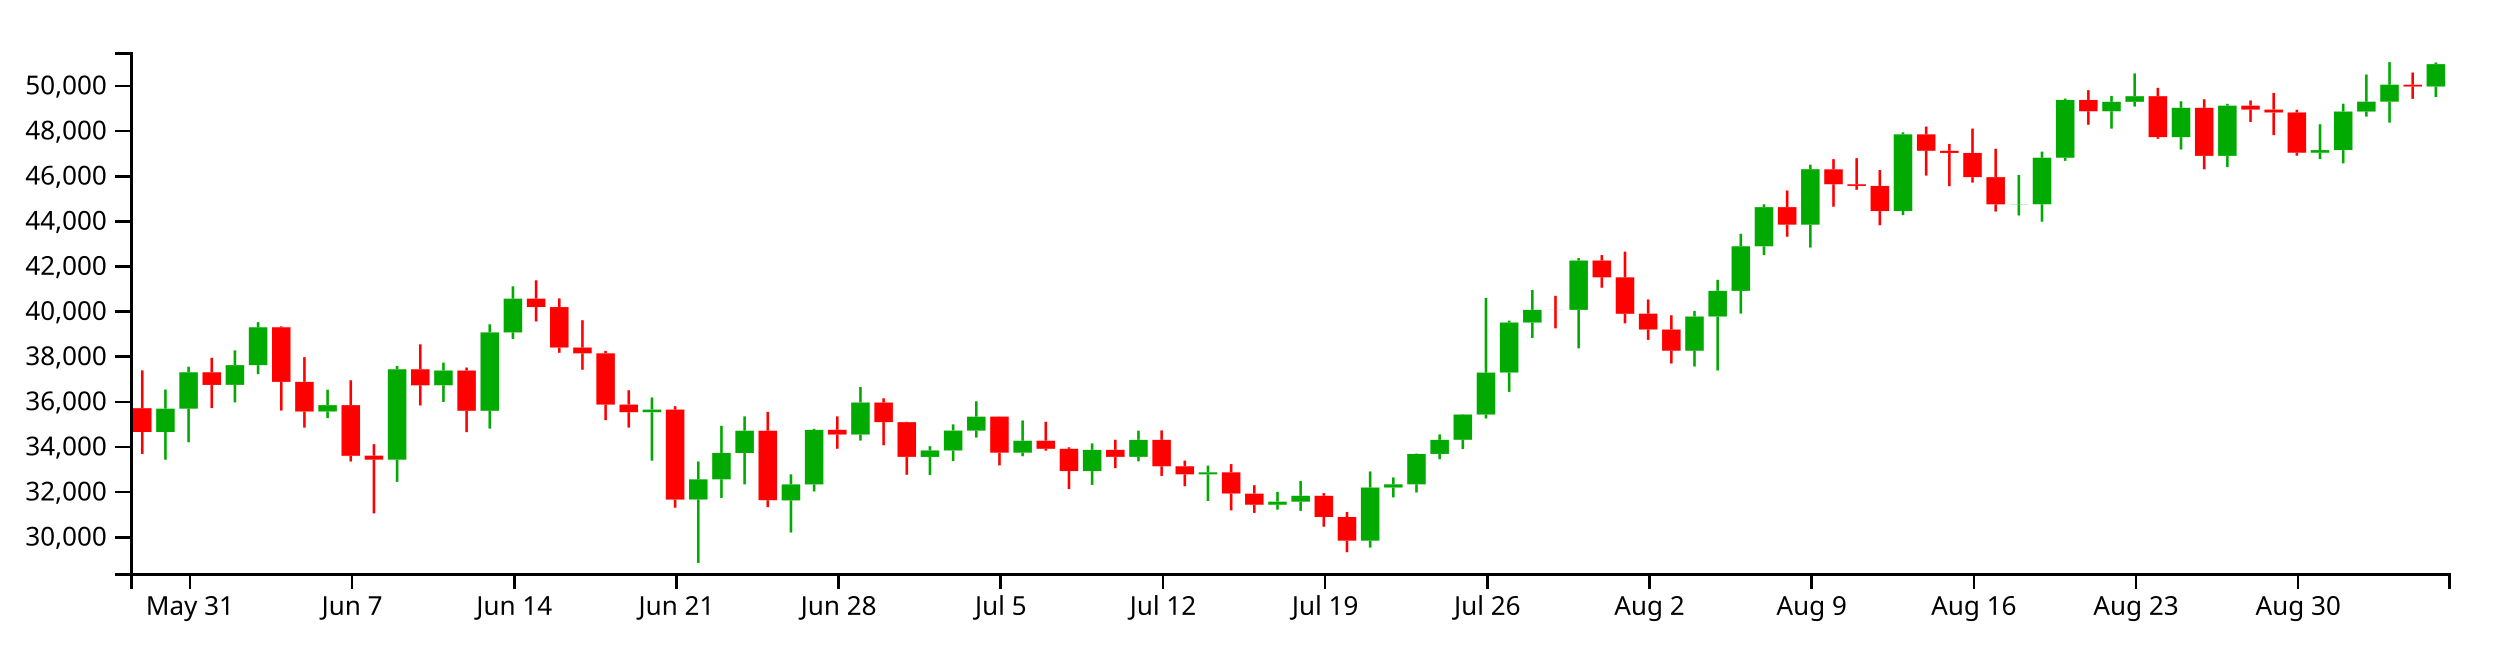
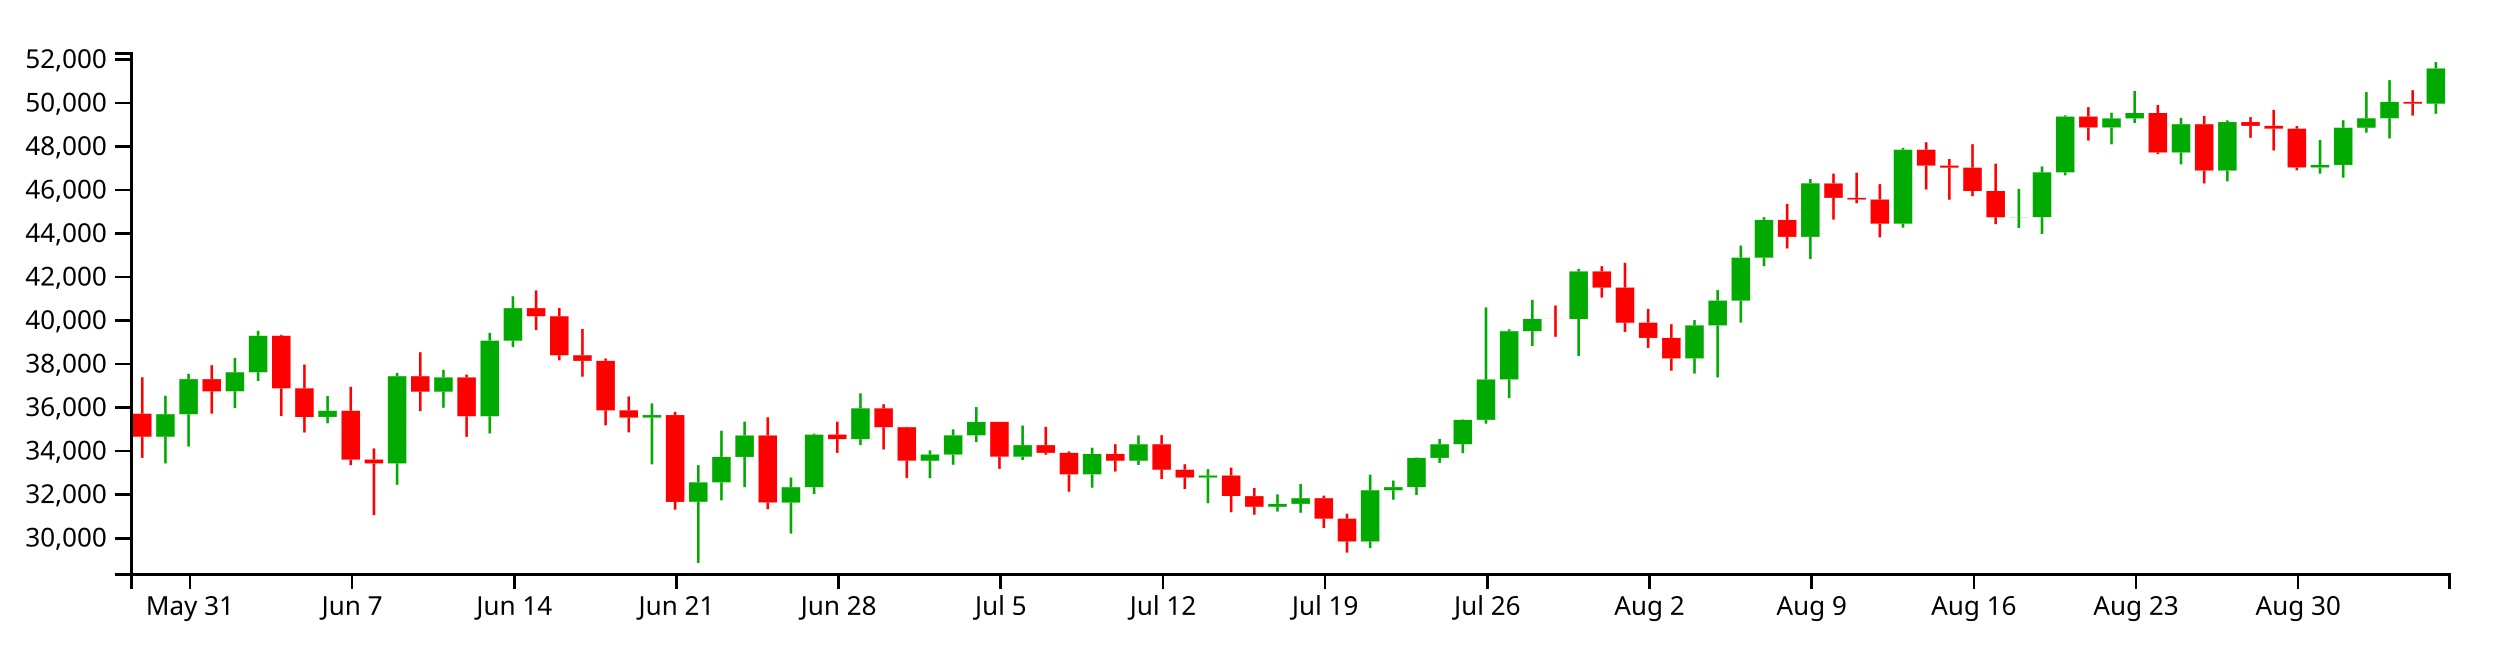
<svg xmlns="http://www.w3.org/2000/svg" version="1.1" width="960" height="250">
  <g transform="translate(50,20)">
    <style>.axis path,.axis line{fill:none;stroke:#000;shape-rendering:crispEdges;}path.candle{stroke:#000000;}path.candle.body{stroke-width:0;}path.candle.up{fill:#00AA00;stroke:#00AA00;}path.candle.down{fill:#FF0000;stroke:#FF0000;}</style>
    <g class="candlestick">
      <g class="data">
-         <path class="candle body up" d="M 9.964 145.899 l 7.117 0 L 17.081 136.921 l -7.117 0 L 9.964 145.899 M 18.86 136.921 l 7.117 0 L 25.978 122.949 l -7.117 0 L 18.86 136.921 M 36.653 127.793 l 7.117 0 L 43.77 120.221 l -7.117 0 L 36.653 127.793 M 45.55 120.221 l 7.117 0 L 52.667 105.681 l -7.117 0 L 45.55 120.221 M 72.239 138.006 l 7.117 0 L 79.356 135.578 l -7.117 0 L 72.239 138.006 M 98.928 156.507 l 7.117 0 L 106.046 121.786 l -7.117 0 L 98.928 156.507 M 116.721 127.94 l 7.117 0 L 123.838 122.272 l -7.117 0 L 116.721 127.94 M 134.514 137.746 l 7.117 0 L 141.631 107.641 l -7.117 0 L 134.514 137.746 M 143.411 107.642 l 7.117 0 L 150.528 94.682 l -7.117 0 L 143.411 107.642 M 196.789 138.286 l 7.117 0 L 203.906 137.277 l -7.117 0 L 196.789 138.286 M 214.582 171.814 l 7.117 0 L 221.699 164.056 l -7.117 0 L 214.582 171.814 M 223.479 164.056 l 7.117 0 L 230.596 153.931 l -7.117 0 L 223.479 164.056 M 232.375 153.957 l 7.117 0 L 239.492 145.397 l -7.117 0 L 232.375 153.957 M 250.168 172.144 l 7.117 0 L 257.285 166.013 l -7.117 0 L 250.168 172.144 M 259.064 166.013 l 7.117 0 L 266.182 145.074 l -7.117 0 L 259.064 166.013 M 276.857 146.854 l 7.117 0 L 283.974 134.578 l -7.117 0 L 276.857 146.854 M 303.547 155.454 l 7.117 0 L 310.664 152.991 l -7.117 0 L 303.547 155.454 M 312.443 152.991 l 7.117 0 L 319.56 145.344 l -7.117 0 L 312.443 152.991 M 321.339 145.344 l 7.117 0 L 328.457 139.995 l -7.117 0 L 321.339 145.344 M 339.132 153.827 l 7.117 0 L 346.25 149.236 l -7.117 0 L 339.132 153.827 M 365.822 160.883 l 7.117 0 L 372.939 152.738 l -7.117 0 L 365.822 160.883 M 383.615 155.449 l 7.117 0 L 390.732 148.898 l -7.117 0 L 383.615 155.449 M 410.304 162.153 l 7.117 0 L 417.421 161.366 l -7.117 0 L 410.304 162.153 M 436.993 173.809 l 7.117 0 L 444.11 172.629 l -7.117 0 L 436.993 173.809 M 445.89 172.629 l 7.117 0 L 453.007 170.39 l -7.117 0 L 445.89 172.629 M 472.579 187.616 l 7.117 0 L 479.696 167.219 l -7.117 0 L 472.579 187.616 M 481.475 167.219 l 7.117 0 L 488.593 165.977 l -7.117 0 L 481.475 167.219 M 490.372 165.979 l 7.117 0 L 497.489 154.312 l -7.117 0 L 490.372 165.979 M 499.268 154.312 l 7.117 0 L 506.385 148.905 l -7.117 0 L 499.268 154.312 M 508.165 148.876 l 7.117 0 L 515.282 139.176 l -7.117 0 L 508.165 148.876 M 517.061 139.176 l 7.117 0 L 524.178 123.09 l -7.117 0 L 517.061 139.176 M 525.958 123.058 l 7.117 0 L 533.075 103.852 l -7.117 0 L 525.958 123.058 M 534.854 103.863 l 7.117 0 L 541.971 98.986 l -7.117 0 L 534.854 103.863 M 552.647 98.995 l 7.117 0 L 559.764 80.038 l -7.117 0 L 552.647 98.995 M 597.129 114.69 l 7.117 0 L 604.246 101.554 l -7.117 0 L 597.129 114.69 M 606.026 101.554 l 7.117 0 L 613.143 91.682 l -7.117 0 L 606.026 101.554 M 614.922 91.682 l 7.117 0 L 622.039 74.575 l -7.117 0 L 614.922 91.682 M 623.818 74.575 l 7.117 0 L 630.936 59.537 l -7.117 0 L 623.818 74.575 M 641.611 66.279 l 7.117 0 L 648.729 44.973 l -7.117 0 L 641.611 66.279 M 677.197 61.031 l 7.117 0 L 684.314 31.572 l -7.117 0 L 677.197 61.031 M 721.679 58.467 l 7.117 0 L 728.796 58.386 l -7.117 0 L 721.679 58.467 M 730.576 58.438 l 7.117 0 L 737.693 40.578 l -7.117 0 L 730.576 58.438 M 739.472 40.578 l 7.117 0 L 746.589 18.381 l -7.117 0 L 739.472 40.578 M 757.265 22.718 l 7.117 0 L 764.382 19.102 l -7.117 0 L 757.265 22.718 M 766.162 19.102 l 7.117 0 L 773.279 16.939 l -7.117 0 L 766.162 19.102 M 783.954 32.664 l 7.117 0 L 791.072 21.406 l -7.117 0 L 783.954 32.664 M 801.747 39.857 l 7.117 0 L 808.864 20.569 l -7.117 0 L 801.747 39.857 M 837.333 38.652 l 7.117 0 L 844.45 37.63 l -7.117 0 L 837.333 38.652 M 846.23 37.63 l 7.117 0 L 853.347 22.817 l -7.117 0 L 846.23 37.63 M 855.126 22.817 l 7.117 0 L 862.243 19.038 l -7.117 0 L 855.126 22.817 M 864.022 19.038 l 7.117 0 L 871.14 12.518 l -7.117 0 L 864.022 19.038 M 881.815 13.225 l 7.117 0 L 888.932 4.626 l -7.117 0 L 881.815 13.225" />
-         <path class="candle body down" d="M 1.068 136.743 l 7.117 0 L 8.185 145.899 l -7.117 0 L 1.068 136.743 M 27.757 122.949 l 7.117 0 L 34.874 127.808 l -7.117 0 L 27.757 122.949 M 54.446 105.681 l 7.117 0 L 61.563 126.63 l -7.117 0 L 54.446 105.681 M 63.343 126.629 l 7.117 0 L 70.46 138.031 l -7.117 0 L 63.343 126.629 M 81.136 135.578 l 7.117 0 L 88.253 155.017 l -7.117 0 L 81.136 135.578 M 90.032 154.981 l 7.117 0 L 97.149 156.507 l -7.117 0 L 90.032 154.981 M 107.825 121.786 l 7.117 0 L 114.942 127.958 l -7.117 0 L 107.825 121.786 M 125.618 122.272 l 7.117 0 L 132.735 137.746 l -7.117 0 L 125.618 122.272 M 152.307 94.682 l 7.117 0 L 159.424 97.907 l -7.117 0 L 152.307 94.682 M 161.204 97.909 l 7.117 0 L 168.321 113.46 l -7.117 0 L 161.204 97.909 M 170.1 113.46 l 7.117 0 L 177.217 115.679 l -7.117 0 L 170.1 113.46 M 178.996 115.679 l 7.117 0 L 186.114 135.374 l -7.117 0 L 178.996 115.679 M 187.893 135.368 l 7.117 0 L 195.01 138.286 l -7.117 0 L 187.893 135.368 M 205.686 137.277 l 7.117 0 L 212.803 171.859 l -7.117 0 L 205.686 137.277 M 241.271 145.397 l 7.117 0 L 248.389 172.071 l -7.117 0 L 241.271 145.397 M 267.961 145.055 l 7.117 0 L 275.078 146.854 l -7.117 0 L 267.961 145.055 M 285.754 134.578 l 7.117 0 L 292.871 142.088 l -7.117 0 L 285.754 134.578 M 294.65 142.088 l 7.117 0 L 301.767 155.434 l -7.117 0 L 294.65 142.088 M 330.236 139.981 l 7.117 0 L 337.353 153.827 l -7.117 0 L 330.236 139.981 M 348.029 149.236 l 7.117 0 L 355.146 152.337 l -7.117 0 L 348.029 149.236 M 356.925 152.337 l 7.117 0 L 364.042 160.883 l -7.117 0 L 356.925 152.337 M 374.718 152.738 l 7.117 0 L 381.835 155.449 l -7.117 0 L 374.718 152.738 M 392.511 148.898 l 7.117 0 L 399.628 159.056 l -7.117 0 L 392.511 148.898 M 401.407 159.053 l 7.117 0 L 408.525 162.148 l -7.117 0 L 401.407 159.053 M 419.2 161.366 l 7.117 0 L 426.317 169.511 l -7.117 0 L 419.2 161.366 M 428.097 169.558 l 7.117 0 L 435.214 173.809 l -7.117 0 L 428.097 169.558 M 454.786 170.389 l 7.117 0 L 461.903 178.525 l -7.117 0 L 454.786 170.389 M 463.683 178.525 l 7.117 0 L 470.8 187.616 l -7.117 0 L 463.683 178.525 M 543.75 98.986 l 7.117 0 L 550.868 99.012 l -7.117 0 L 543.75 98.986 M 561.543 80.038 l 7.117 0 L 568.661 86.489 l -7.117 0 L 561.543 80.038 M 570.44 86.489 l 7.117 0 L 577.557 100.494 l -7.117 0 L 570.44 86.489 M 579.336 100.453 l 7.117 0 L 586.453 106.539 l -7.117 0 L 579.336 100.453 M 588.233 106.547 l 7.117 0 L 595.35 114.69 l -7.117 0 L 588.233 106.547 M 632.715 59.537 l 7.117 0 L 639.832 66.279 l -7.117 0 L 632.715 59.537 M 650.508 45.012 l 7.117 0 L 657.625 50.764 l -7.117 0 L 650.508 45.012 M 659.404 50.764 l 7.117 0 L 666.521 51.405 l -7.117 0 L 659.404 50.764 M 668.301 51.408 l 7.117 0 L 675.418 61.04 l -7.117 0 L 668.301 51.408 M 686.094 31.573 l 7.117 0 L 693.211 37.91 l -7.117 0 L 686.094 31.573 M 694.99 37.91 l 7.117 0 L 702.107 38.731 l -7.117 0 L 694.99 37.91 M 703.886 38.731 l 7.117 0 L 711.004 48.024 l -7.117 0 L 703.886 38.731 M 712.783 48.024 l 7.117 0 L 719.9 58.467 l -7.117 0 L 712.783 48.024 M 748.369 18.381 l 7.117 0 L 755.486 22.718 l -7.117 0 L 748.369 18.381 M 775.058 16.939 l 7.117 0 L 782.175 32.664 l -7.117 0 L 775.058 16.939 M 792.851 21.406 l 7.117 0 L 799.968 39.857 l -7.117 0 L 792.851 21.406 M 810.644 20.569 l 7.117 0 L 817.761 22.082 l -7.117 0 L 810.644 20.569 M 819.54 22.082 l 7.117 0 L 826.657 23.187 l -7.117 0 L 819.54 22.082 M 828.437 23.187 l 7.117 0 L 835.554 38.652 l -7.117 0 L 828.437 23.187 M 872.919 12.528 l 7.117 0 L 880.036 13.242 l -7.117 0 L 872.919 12.528" />
+         <path class="candle body up" d="M 9.964 147.706 l 7.117 0 L 17.081 139.052 l -7.117 0 L 9.964 147.706 M 18.86 139.052 l 7.117 0 L 25.978 125.582 l -7.117 0 L 18.86 139.052 M 36.653 130.251 l 7.117 0 L 43.77 122.952 l -7.117 0 L 36.653 130.251 M 45.55 122.952 l 7.117 0 L 52.667 108.935 l -7.117 0 L 45.55 122.952 M 72.239 140.097 l 7.117 0 L 79.356 137.756 l -7.117 0 L 72.239 140.097 M 98.928 157.933 l 7.117 0 L 106.046 124.461 l -7.117 0 L 98.928 157.933 M 116.721 130.393 l 7.117 0 L 123.838 124.929 l -7.117 0 L 116.721 130.393 M 134.514 139.846 l 7.117 0 L 141.631 110.825 l -7.117 0 L 134.514 139.846 M 143.411 110.825 l 7.117 0 L 150.528 98.331 l -7.117 0 L 143.411 110.825 M 196.789 140.367 l 7.117 0 L 203.906 139.395 l -7.117 0 L 196.789 140.367 M 214.582 172.69 l 7.117 0 L 221.699 165.21 l -7.117 0 L 214.582 172.69 M 223.479 165.21 l 7.117 0 L 230.596 155.45 l -7.117 0 L 223.479 165.21 M 232.375 155.475 l 7.117 0 L 239.492 147.222 l -7.117 0 L 232.375 155.475 M 250.168 173.007 l 7.117 0 L 257.285 167.097 l -7.117 0 L 250.168 173.007 M 259.064 167.097 l 7.117 0 L 266.182 146.911 l -7.117 0 L 259.064 167.097 M 276.857 148.627 l 7.117 0 L 283.974 136.792 l -7.117 0 L 276.857 148.627 M 303.547 156.918 l 7.117 0 L 310.664 154.544 l -7.117 0 L 303.547 156.918 M 312.443 154.544 l 7.117 0 L 319.56 147.172 l -7.117 0 L 312.443 154.544 M 321.339 147.172 l 7.117 0 L 328.457 142.015 l -7.117 0 L 321.339 147.172 M 339.132 155.349 l 7.117 0 L 346.25 150.923 l -7.117 0 L 339.132 155.349 M 365.822 162.152 l 7.117 0 L 372.939 154.299 l -7.117 0 L 365.822 162.152 M 383.615 156.913 l 7.117 0 L 390.732 150.597 l -7.117 0 L 383.615 156.913 M 410.304 163.376 l 7.117 0 L 417.421 162.617 l -7.117 0 L 410.304 163.376 M 436.993 174.613 l 7.117 0 L 444.11 173.475 l -7.117 0 L 436.993 174.613 M 445.89 173.475 l 7.117 0 L 453.007 171.316 l -7.117 0 L 445.89 173.475 M 472.579 187.923 l 7.117 0 L 479.696 168.259 l -7.117 0 L 472.579 187.923 M 481.475 168.259 l 7.117 0 L 488.593 167.062 l -7.117 0 L 481.475 168.259 M 490.372 167.064 l 7.117 0 L 497.489 155.817 l -7.117 0 L 490.372 167.064 M 499.268 155.817 l 7.117 0 L 506.385 150.605 l -7.117 0 L 499.268 155.817 M 508.165 150.576 l 7.117 0 L 515.282 141.225 l -7.117 0 L 508.165 150.576 M 517.061 141.225 l 7.117 0 L 524.178 125.718 l -7.117 0 L 517.061 141.225 M 525.958 125.686 l 7.117 0 L 533.075 107.172 l -7.117 0 L 525.958 125.686 M 534.854 107.183 l 7.117 0 L 541.971 102.48 l -7.117 0 L 534.854 107.183 M 552.647 102.489 l 7.117 0 L 559.764 84.214 l -7.117 0 L 552.647 102.489 M 597.129 117.62 l 7.117 0 L 604.246 104.956 l -7.117 0 L 597.129 117.62 M 606.026 104.956 l 7.117 0 L 613.143 95.44 l -7.117 0 L 606.026 104.956 M 614.922 95.44 l 7.117 0 L 622.039 78.948 l -7.117 0 L 614.922 95.44 M 623.818 78.948 l 7.117 0 L 630.936 64.45 l -7.117 0 L 623.818 78.948 M 641.611 70.95 l 7.117 0 L 648.729 50.41 l -7.117 0 L 641.611 70.95 M 677.197 65.891 l 7.117 0 L 684.314 37.491 l -7.117 0 L 677.197 65.891 M 721.679 63.419 l 7.117 0 L 728.796 63.341 l -7.117 0 L 721.679 63.419 M 730.576 63.391 l 7.117 0 L 737.693 46.173 l -7.117 0 L 730.576 63.391 M 739.472 46.173 l 7.117 0 L 746.589 24.774 l -7.117 0 L 739.472 46.173 M 757.265 28.956 l 7.117 0 L 764.382 25.47 l -7.117 0 L 757.265 28.956 M 766.162 25.47 l 7.117 0 L 773.279 23.385 l -7.117 0 L 766.162 25.47 M 783.954 38.544 l 7.117 0 L 791.072 27.691 l -7.117 0 L 783.954 38.544 M 801.747 45.478 l 7.117 0 L 808.864 26.884 l -7.117 0 L 801.747 45.478 M 837.333 44.316 l 7.117 0 L 844.45 43.331 l -7.117 0 L 837.333 44.316 M 846.23 43.331 l 7.117 0 L 853.347 29.051 l -7.117 0 L 846.23 43.331 M 855.126 29.051 l 7.117 0 L 862.243 25.408 l -7.117 0 L 855.126 29.051 M 864.022 25.408 l 7.117 0 L 871.14 19.122 l -7.117 0 L 864.022 25.408 M 881.815 19.804 l 7.117 0 L 888.932 6.279 l -7.117 0 L 881.815 19.804" />
+         <path class="candle body down" d="M 1.068 138.88 l 7.117 0 L 8.185 147.706 l -7.117 0 L 1.068 138.88 M 27.757 125.582 l 7.117 0 L 34.874 130.266 l -7.117 0 L 27.757 125.582 M 54.446 108.935 l 7.117 0 L 61.563 129.131 l -7.117 0 L 54.446 108.935 M 63.343 129.129 l 7.117 0 L 70.46 140.121 l -7.117 0 L 63.343 129.129 M 81.136 137.756 l 7.117 0 L 88.253 156.496 l -7.117 0 L 81.136 137.756 M 90.032 156.461 l 7.117 0 L 97.149 157.933 l -7.117 0 L 90.032 156.461 M 107.825 124.461 l 7.117 0 L 114.942 130.411 l -7.117 0 L 107.825 124.461 M 125.618 124.929 l 7.117 0 L 132.735 139.846 l -7.117 0 L 125.618 124.929 M 152.307 98.331 l 7.117 0 L 159.424 101.441 l -7.117 0 L 152.307 98.331 M 161.204 101.443 l 7.117 0 L 168.321 116.434 l -7.117 0 L 161.204 101.443 M 170.1 116.434 l 7.117 0 L 177.217 118.573 l -7.117 0 L 170.1 116.434 M 178.996 118.573 l 7.117 0 L 186.114 137.56 l -7.117 0 L 178.996 118.573 M 187.893 137.555 l 7.117 0 L 195.01 140.367 l -7.117 0 L 187.893 137.555 M 205.686 139.395 l 7.117 0 L 212.803 172.733 l -7.117 0 L 205.686 139.395 M 241.271 147.222 l 7.117 0 L 248.389 172.938 l -7.117 0 L 241.271 147.222 M 267.961 146.893 l 7.117 0 L 275.078 148.627 l -7.117 0 L 267.961 146.893 M 285.754 136.792 l 7.117 0 L 292.871 144.032 l -7.117 0 L 285.754 136.792 M 294.65 144.032 l 7.117 0 L 301.767 156.898 l -7.117 0 L 294.65 144.032 M 330.236 142.001 l 7.117 0 L 337.353 155.349 l -7.117 0 L 330.236 142.001 M 348.029 150.923 l 7.117 0 L 355.146 153.912 l -7.117 0 L 348.029 150.923 M 356.925 153.913 l 7.117 0 L 364.042 162.152 l -7.117 0 L 356.925 153.913 M 374.718 154.299 l 7.117 0 L 381.835 156.913 l -7.117 0 L 374.718 154.299 M 392.511 150.597 l 7.117 0 L 399.628 160.39 l -7.117 0 L 392.511 150.597 M 401.407 160.387 l 7.117 0 L 408.525 163.371 l -7.117 0 L 401.407 160.387 M 419.2 162.617 l 7.117 0 L 426.317 170.469 l -7.117 0 L 419.2 162.617 M 428.097 170.515 l 7.117 0 L 435.214 174.613 l -7.117 0 L 428.097 170.515 M 454.786 171.316 l 7.117 0 L 461.903 179.159 l -7.117 0 L 454.786 171.316 M 463.683 179.159 l 7.117 0 L 470.8 187.923 l -7.117 0 L 463.683 179.159 M 543.75 102.48 l 7.117 0 L 550.868 102.506 l -7.117 0 L 543.75 102.48 M 561.543 84.214 l 7.117 0 L 568.661 90.433 l -7.117 0 L 561.543 84.214 M 570.44 90.433 l 7.117 0 L 577.557 103.935 l -7.117 0 L 570.44 90.433 M 579.336 103.894 l 7.117 0 L 586.453 109.762 l -7.117 0 L 579.336 103.894 M 588.233 109.77 l 7.117 0 L 595.35 117.62 l -7.117 0 L 588.233 109.77 M 632.715 64.45 l 7.117 0 L 639.832 70.95 l -7.117 0 L 632.715 64.45 M 650.508 50.448 l 7.117 0 L 657.625 55.993 l -7.117 0 L 650.508 50.448 M 659.404 55.993 l 7.117 0 L 666.521 56.611 l -7.117 0 L 659.404 55.993 M 668.301 56.614 l 7.117 0 L 675.418 65.899 l -7.117 0 L 668.301 56.614 M 686.094 37.492 l 7.117 0 L 693.211 43.601 l -7.117 0 L 686.094 37.492 M 694.99 43.602 l 7.117 0 L 702.107 44.392 l -7.117 0 L 694.99 43.602 M 703.886 44.392 l 7.117 0 L 711.004 53.351 l -7.117 0 L 703.886 44.392 M 712.783 53.351 l 7.117 0 L 719.9 63.419 l -7.117 0 L 712.783 53.351 M 748.369 24.774 l 7.117 0 L 755.486 28.956 l -7.117 0 L 748.369 24.774 M 775.058 23.385 l 7.117 0 L 782.175 38.544 l -7.117 0 L 775.058 23.385 M 792.851 27.691 l 7.117 0 L 799.968 45.478 l -7.117 0 L 792.851 27.691 M 810.644 26.884 l 7.117 0 L 817.761 28.342 l -7.117 0 L 810.644 26.884 M 819.54 28.342 l 7.117 0 L 826.657 29.407 l -7.117 0 L 819.54 28.342 M 828.437 29.407 l 7.117 0 L 835.554 44.316 l -7.117 0 L 828.437 29.407 M 872.919 19.132 l 7.117 0 L 880.036 19.82 l -7.117 0 L 872.919 19.132" />
        <path class="candle body equal" />
-         <path class="candle wick up" d="M 13.523 129.585 L 13.523 136.921 M 13.523 145.899 L 13.523 156.523 M 22.419 120.825 L 22.419 122.949 M 22.419 136.921 L 22.419 149.809 M 40.212 114.535 L 40.212 120.221 M 40.212 127.793 L 40.212 134.506 M 49.108 103.695 L 49.108 105.681 M 49.108 120.221 L 49.108 123.676 M 75.798 129.654 L 75.798 135.578 M 75.798 138.006 L 75.798 140.554 M 102.487 120.515 L 102.487 121.786 M 102.487 156.507 L 102.487 165.033 M 120.28 119.253 L 120.28 122.272 M 120.28 127.94 L 120.28 134.361 M 138.073 104.527 L 138.073 107.641 M 138.073 137.746 L 138.073 144.583 M 146.969 89.936 L 146.969 94.682 M 146.969 107.642 L 146.969 110.159 M 200.348 132.62 L 200.348 137.277 M 200.348 138.286 L 200.348 156.895 M 218.141 157.218 L 218.141 164.056 M 218.141 171.814 L 218.141 196.154 M 227.037 143.509 L 227.037 153.931 M 227.037 164.056 L 227.037 171.218 M 235.934 139.896 L 235.934 145.397 M 235.934 153.957 L 235.934 165.988 M 253.727 162.146 L 253.727 166.013 M 253.727 172.144 L 253.727 184.491 M 262.623 144.652 L 262.623 145.074 M 262.623 166.013 L 262.623 168.701 M 280.416 128.614 L 280.416 134.578 M 280.416 146.854 L 280.416 149.189 M 307.105 151.341 L 307.105 152.991 M 307.105 155.454 L 307.105 162.414 M 316.002 142.949 L 316.002 145.344 M 316.002 152.991 L 316.002 157.062 M 324.898 134.092 L 324.898 139.995 M 324.898 145.344 L 324.898 148.047 M 342.691 141.447 L 342.691 149.236 M 342.691 153.827 L 342.691 155.197 M 369.38 150.276 L 369.38 152.738 M 369.38 160.883 L 369.38 166.209 M 387.173 145.371 L 387.173 148.898 M 387.173 155.449 L 387.173 157.151 M 413.862 158.818 L 413.862 161.366 M 413.862 162.153 L 413.862 172.37 M 440.552 168.853 L 440.552 172.629 M 440.552 173.809 L 440.552 175.712 M 449.448 164.702 L 449.448 170.39 M 449.448 172.629 L 449.448 176.191 M 476.138 161.037 L 476.138 167.219 M 476.138 187.616 L 476.138 190.283 M 485.034 163.347 L 485.034 165.977 M 485.034 167.219 L 485.034 171.001 M 493.93 154.175 L 493.93 154.312 M 493.93 165.979 L 493.93 169.127 M 502.827 146.81 L 502.827 148.905 M 502.827 154.312 L 502.827 156.331 M 511.723 139.029 L 511.723 139.176 M 511.723 148.876 L 511.723 152.432 M 520.62 94.39 L 520.62 123.09 M 520.62 139.176 L 520.62 140.695 M 529.516 103.118 L 529.516 103.852 M 529.516 123.058 L 529.516 130.495 M 538.413 91.357 L 538.413 98.986 M 538.413 103.863 L 538.413 109.795 M 556.206 79.082 L 556.206 80.038 M 556.206 98.995 L 556.206 113.77 M 600.688 99.418 L 600.688 101.554 M 600.688 114.69 L 600.688 120.742 M 609.584 87.458 L 609.584 91.682 M 609.584 101.554 L 609.584 122.266 M 618.481 69.762 L 618.481 74.575 M 618.481 91.682 L 618.481 100.421 M 627.377 58.432 L 627.377 59.537 M 627.377 74.575 L 627.377 77.958 M 645.17 43.233 L 645.17 44.973 M 645.17 66.279 L 645.17 75.077 M 680.756 30.827 L 680.756 31.572 M 680.756 61.031 L 680.756 62.614 M 725.238 47.168 L 725.238 58.386 M 725.238 58.467 L 725.238 62.736 M 734.134 38.218 L 734.134 40.578 M 734.134 58.438 L 734.134 65.124 M 743.031 17.857 L 743.031 18.381 M 743.031 40.578 L 743.031 41.771 M 760.824 16.843 L 760.824 19.102 M 760.824 22.718 L 760.824 29.406 M 769.72 8.178 L 769.72 16.939 M 769.72 19.102 L 769.72 20.924 M 787.513 18.885 L 787.513 21.406 M 787.513 32.664 L 787.513 37.41 M 805.306 19.876 L 805.306 20.569 M 805.306 39.857 L 805.306 44.153 M 840.892 27.707 L 840.892 37.63 M 840.892 38.652 L 840.892 41.103 M 849.788 19.823 L 849.788 22.817 M 849.788 37.63 L 849.788 42.732 M 858.685 8.61 L 858.685 19.038 M 858.685 22.817 L 858.685 24.779 M 867.581 3.846 L 867.581 12.518 M 867.581 19.038 L 867.581 27.094 M 885.374 3.992 L 885.374 4.626 M 885.374 13.225 L 885.374 17.276" style="stroke-width: 1px;" />
-         <path class="candle wick down" d="M 4.626 122.215 L 4.626 136.743 M 4.626 145.899 L 4.626 154.324 M 31.315 117.396 L 31.315 122.949 M 31.315 127.808 L 31.315 136.707 M 58.005 105.315 L 58.005 105.681 M 58.005 126.63 L 58.005 137.667 M 66.901 117.134 L 66.901 126.629 M 66.901 138.031 L 66.901 144.21 M 84.694 126.015 L 84.694 135.578 M 84.694 155.017 L 84.694 157.207 M 93.591 150.553 L 93.591 154.981 M 93.591 156.507 L 93.591 177.135 M 111.383 112.23 L 111.383 121.786 M 111.383 127.958 L 111.383 135.702 M 129.176 121.131 L 129.176 122.272 M 129.176 137.746 L 129.176 145.94 M 155.866 87.631 L 155.866 94.682 M 155.866 97.907 L 155.866 103.432 M 164.762 94.588 L 164.762 97.909 M 164.762 113.46 L 164.762 115.479 M 173.659 102.969 L 173.659 113.46 M 173.659 115.679 L 173.659 121.986 M 182.555 114.727 L 182.555 115.679 M 182.555 135.374 L 182.555 141.357 M 191.451 129.853 L 191.451 135.368 M 191.451 138.286 L 191.451 144.18 M 209.244 135.979 L 209.244 137.277 M 209.244 171.859 L 209.244 174.959 M 244.83 138.145 L 244.83 145.397 M 244.83 172.071 L 244.83 174.753 M 271.519 139.898 L 271.519 145.055 M 271.519 146.854 L 271.519 152.331 M 289.312 132.947 L 289.312 134.578 M 289.312 142.088 L 289.312 150.99 M 298.209 141.979 L 298.209 142.088 M 298.209 155.434 L 298.209 162.31 M 333.794 139.932 L 333.794 139.981 M 333.794 153.827 L 333.794 158.719 M 351.587 141.966 L 351.587 149.236 M 351.587 152.337 L 351.587 153.067 M 360.484 151.752 L 360.484 152.337 M 360.484 160.883 L 360.484 167.804 M 378.277 148.872 L 378.277 152.738 M 378.277 155.449 L 378.277 159.765 M 396.07 145.264 L 396.07 148.898 M 396.07 159.056 L 396.07 162.767 M 404.966 156.861 L 404.966 159.053 M 404.966 162.148 L 404.966 166.719 M 422.759 158.201 L 422.759 161.366 M 422.759 169.511 L 422.759 175.983 M 431.655 166.312 L 431.655 169.558 M 431.655 173.809 L 431.655 176.962 M 458.345 169.346 L 458.345 170.389 M 458.345 178.525 L 458.345 182.27 M 467.241 176.589 L 467.241 178.525 M 467.241 187.616 L 467.241 192.056 M 547.309 93.61 L 547.309 98.986 M 547.309 99.012 L 547.309 106.087 M 565.102 77.945 L 565.102 80.038 M 565.102 86.489 L 565.102 90.489 M 573.998 76.636 L 573.998 86.489 M 573.998 100.494 L 573.998 104.163 M 582.895 94.996 L 582.895 100.453 M 582.895 106.539 L 582.895 110.506 M 591.791 101.061 L 591.791 106.547 M 591.791 114.69 L 591.791 119.586 M 636.273 53.147 L 636.273 59.537 M 636.273 66.279 L 636.273 70.9 M 654.066 41.103 L 654.066 45.012 M 654.066 50.764 L 654.066 59.39 M 662.963 40.727 L 662.963 50.764 M 662.963 51.405 L 662.963 52.877 M 671.859 45.279 L 671.859 51.408 M 671.859 61.04 L 671.859 66.49 M 689.652 28.592 L 689.652 31.573 M 689.652 37.91 L 689.652 47.419 M 698.549 35.278 L 698.549 37.91 M 698.549 38.731 L 698.549 51.501 M 707.445 29.373 L 707.445 38.731 M 707.445 48.024 L 707.445 50.114 M 716.341 37.118 L 716.341 48.024 M 716.341 58.467 L 716.341 61.24 M 751.927 14.616 L 751.927 18.381 M 751.927 22.718 L 751.927 27.916 M 778.617 13.724 L 778.617 16.939 M 778.617 32.664 L 778.617 33.305 M 796.409 18.118 L 796.409 21.406 M 796.409 39.857 L 796.409 45.002 M 814.202 18.584 L 814.202 20.569 M 814.202 22.082 L 814.202 26.834 M 823.099 15.697 L 823.099 22.082 M 823.099 23.187 L 823.099 31.897 M 831.995 22.14 L 831.995 23.187 M 831.995 38.652 L 831.995 39.778 M 876.477 7.869 L 876.477 12.528 M 876.477 13.242 L 876.477 17.969" style="stroke-width: 1px;" />
+         <path class="candle wick up" d="M 13.523 131.979 L 13.523 139.052 M 13.523 147.706 L 13.523 157.948 M 22.419 123.534 L 22.419 125.582 M 22.419 139.052 L 22.419 151.476 M 40.212 117.47 L 40.212 122.952 M 40.212 130.251 L 40.212 136.723 M 49.108 107.021 L 49.108 108.935 M 49.108 122.952 L 49.108 126.282 M 75.798 132.046 L 75.798 137.756 M 75.798 140.097 L 75.798 142.554 M 102.487 123.235 L 102.487 124.461 M 102.487 157.933 L 102.487 166.152 M 120.28 122.019 L 120.28 124.929 M 120.28 130.393 L 120.28 136.583 M 138.073 107.822 L 138.073 110.825 M 138.073 139.846 L 138.073 146.438 M 146.969 93.756 L 146.969 98.331 M 146.969 110.825 L 146.969 113.252 M 200.348 134.905 L 200.348 139.395 M 200.348 140.367 L 200.348 158.307 M 218.141 158.618 L 218.141 165.21 M 218.141 172.69 L 218.141 196.154 M 227.037 145.402 L 227.037 155.45 M 227.037 165.21 L 227.037 172.114 M 235.934 141.919 L 235.934 147.222 M 235.934 155.475 L 235.934 167.073 M 253.727 163.369 L 253.727 167.097 M 253.727 173.007 L 253.727 184.911 M 262.623 146.504 L 262.623 146.911 M 262.623 167.097 L 262.623 169.688 M 280.416 131.043 L 280.416 136.792 M 280.416 148.627 L 280.416 150.878 M 307.105 152.953 L 307.105 154.544 M 307.105 156.918 L 307.105 163.628 M 316.002 144.862 L 316.002 147.172 M 316.002 154.544 L 316.002 158.468 M 324.898 136.324 L 324.898 142.015 M 324.898 147.172 L 324.898 149.778 M 342.691 143.415 L 342.691 150.923 M 342.691 155.349 L 342.691 156.67 M 369.38 151.925 L 369.38 154.299 M 369.38 162.152 L 369.38 167.286 M 387.173 147.198 L 387.173 150.597 M 387.173 156.913 L 387.173 158.554 M 413.862 160.161 L 413.862 162.617 M 413.862 163.376 L 413.862 173.225 M 440.552 169.835 L 440.552 173.475 M 440.552 174.613 L 440.552 176.447 M 449.448 165.833 L 449.448 171.316 M 449.448 173.475 L 449.448 176.909 M 476.138 162.3 L 476.138 168.259 M 476.138 187.923 L 476.138 190.494 M 485.034 164.527 L 485.034 167.062 M 485.034 168.259 L 485.034 171.906 M 493.93 155.684 L 493.93 155.817 M 493.93 167.064 L 493.93 170.099 M 502.827 148.584 L 502.827 150.605 M 502.827 155.817 L 502.827 157.763 M 511.723 141.083 L 511.723 141.225 M 511.723 150.576 L 511.723 154.004 M 520.62 98.05 L 520.62 125.718 M 520.62 141.225 L 520.62 142.689 M 529.516 106.464 L 529.516 107.172 M 529.516 125.686 L 529.516 132.856 M 538.413 95.126 L 538.413 102.48 M 538.413 107.183 L 538.413 112.901 M 556.206 83.293 L 556.206 84.214 M 556.206 102.489 L 556.206 116.733 M 600.688 102.897 L 600.688 104.956 M 600.688 117.62 L 600.688 123.454 M 609.584 91.367 L 609.584 95.44 M 609.584 104.956 L 609.584 124.923 M 618.481 74.307 L 618.481 78.948 M 618.481 95.44 L 618.481 103.864 M 627.377 63.385 L 627.377 64.45 M 627.377 78.948 L 627.377 82.209 M 645.17 48.733 L 645.17 50.41 M 645.17 70.95 L 645.17 79.431 M 680.756 36.773 L 680.756 37.491 M 680.756 65.891 L 680.756 67.416 M 725.238 52.527 L 725.238 63.341 M 725.238 63.419 L 725.238 67.534 M 734.134 43.898 L 734.134 46.173 M 734.134 63.391 L 734.134 69.836 M 743.031 24.269 L 743.031 24.774 M 743.031 46.173 L 743.031 47.323 M 760.824 23.292 L 760.824 25.47 M 760.824 28.956 L 760.824 35.403 M 769.72 14.939 L 769.72 23.385 M 769.72 25.47 L 769.72 27.226 M 787.513 25.26 L 787.513 27.691 M 787.513 38.544 L 787.513 43.119 M 805.306 26.216 L 805.306 26.884 M 805.306 45.478 L 805.306 49.62 M 840.892 33.765 L 840.892 43.331 M 840.892 44.316 L 840.892 46.68 M 849.788 26.165 L 849.788 29.051 M 849.788 43.331 L 849.788 48.25 M 858.685 15.355 L 858.685 25.408 M 858.685 29.051 L 858.685 30.942 M 867.581 10.762 L 867.581 19.122 M 867.581 25.408 L 867.581 33.174 M 885.374 3.846 L 885.374 6.279 M 885.374 19.804 L 885.374 23.709" style="stroke-width: 1px;" />
+         <path class="candle wick down" d="M 4.626 124.874 L 4.626 138.88 M 4.626 147.706 L 4.626 155.828 M 31.315 120.228 L 31.315 125.582 M 31.315 130.266 L 31.315 138.845 M 58.005 108.582 L 58.005 108.935 M 58.005 129.131 L 58.005 139.771 M 66.901 119.976 L 66.901 129.129 M 66.901 140.121 L 66.901 146.079 M 84.694 128.538 L 84.694 137.756 M 84.694 156.496 L 84.694 158.608 M 93.591 152.193 L 93.591 156.461 M 93.591 157.933 L 93.591 177.819 M 111.383 115.248 L 111.383 124.461 M 111.383 130.411 L 111.383 137.876 M 129.176 123.83 L 129.176 124.929 M 129.176 139.846 L 129.176 147.746 M 155.866 91.534 L 155.866 98.331 M 155.866 101.441 L 155.866 106.767 M 164.762 98.241 L 164.762 101.443 M 164.762 116.434 L 164.762 118.38 M 173.659 106.32 L 173.659 116.434 M 173.659 118.573 L 173.659 124.653 M 182.555 117.655 L 182.555 118.573 M 182.555 137.56 L 182.555 143.328 M 191.451 132.238 L 191.451 137.555 M 191.451 140.367 L 191.451 146.049 M 209.244 138.143 L 209.244 139.395 M 209.244 172.733 L 209.244 175.721 M 244.83 140.232 L 244.83 147.222 M 244.83 172.938 L 244.83 175.522 M 271.519 141.921 L 271.519 146.893 M 271.519 148.627 L 271.519 153.907 M 289.312 135.22 L 289.312 136.792 M 289.312 144.032 L 289.312 152.614 M 298.209 143.927 L 298.209 144.032 M 298.209 156.898 L 298.209 163.528 M 333.794 141.954 L 333.794 142.001 M 333.794 155.349 L 333.794 160.065 M 351.587 143.914 L 351.587 150.923 M 351.587 153.912 L 351.587 154.617 M 360.484 153.348 L 360.484 153.913 M 360.484 162.152 L 360.484 168.823 M 378.277 150.572 L 378.277 154.299 M 378.277 156.913 L 378.277 161.074 M 396.07 147.094 L 396.07 150.597 M 396.07 160.39 L 396.07 163.967 M 404.966 158.274 L 404.966 160.387 M 404.966 163.371 L 404.966 167.777 M 422.759 159.566 L 422.759 162.617 M 422.759 170.469 L 422.759 176.708 M 431.655 167.385 L 431.655 170.515 M 431.655 174.613 L 431.655 177.652 M 458.345 170.31 L 458.345 171.316 M 458.345 179.159 L 458.345 182.769 M 467.241 177.293 L 467.241 179.159 M 467.241 187.923 L 467.241 192.203 M 547.309 97.298 L 547.309 102.48 M 547.309 102.506 L 547.309 109.326 M 565.102 82.196 L 565.102 84.214 M 565.102 90.433 L 565.102 94.29 M 573.998 80.935 L 573.998 90.433 M 573.998 103.935 L 573.998 107.472 M 582.895 98.634 L 582.895 103.894 M 582.895 109.762 L 582.895 113.586 M 591.791 104.481 L 591.791 109.77 M 591.791 117.62 L 591.791 122.339 M 636.273 58.29 L 636.273 64.45 M 636.273 70.95 L 636.273 75.405 M 654.066 46.68 L 654.066 50.448 M 654.066 55.993 L 654.066 64.309 M 662.963 46.316 L 662.963 55.993 M 662.963 56.611 L 662.963 58.03 M 671.859 50.705 L 671.859 56.614 M 671.859 65.899 L 671.859 71.153 M 689.652 34.618 L 689.652 37.492 M 689.652 43.601 L 689.652 52.769 M 698.549 41.064 L 698.549 43.602 M 698.549 44.392 L 698.549 56.703 M 707.445 35.371 L 707.445 44.392 M 707.445 53.351 L 707.445 55.367 M 716.341 42.837 L 716.341 53.351 M 716.341 63.419 L 716.341 66.092 M 751.927 21.145 L 751.927 24.774 M 751.927 28.956 L 751.927 33.967 M 778.617 20.285 L 778.617 23.385 M 778.617 38.544 L 778.617 39.162 M 796.409 24.521 L 796.409 27.691 M 796.409 45.478 L 796.409 50.438 M 814.202 24.971 L 814.202 26.884 M 814.202 28.342 L 814.202 32.923 M 823.099 22.187 L 823.099 28.342 M 823.099 29.407 L 823.099 37.804 M 831.995 28.398 L 831.995 29.407 M 831.995 44.316 L 831.995 45.402 M 876.477 14.641 L 876.477 19.132 M 876.477 19.82 L 876.477 24.377" style="stroke-width: 1px;" />
        <path class="candle wick equal" style="stroke-width: 1px;" />
      </g>
    </g>
    <g class="x axis" transform="translate(0,200)" fill="none" font-size="10" font-family="sans-serif" text-anchor="middle">
      <path class="domain" stroke="#000" d="M0.5,6V0.5H890.5V6" />
      <g class="tick" opacity="1" transform="translate(22.41903,0)">
        <line stroke="#000" y2="6" x1="0.5" x2="0.5" />
        <text fill="#000" y="9" x="0.5" dy="0.71em">May 31</text>
      </g>
      <g class="tick" opacity="1" transform="translate(84.69412,0)">
        <line stroke="#000" y2="6" x1="0.5" x2="0.5" />
        <text fill="#000" y="9" x="0.5" dy="0.71em">Jun  7</text>
      </g>
      <g class="tick" opacity="1" transform="translate(146.9692,0)">
        <line stroke="#000" y2="6" x1="0.5" x2="0.5" />
        <text fill="#000" y="9" x="0.5" dy="0.71em">Jun 14</text>
      </g>
      <g class="tick" opacity="1" transform="translate(209.2443,0)">
        <line stroke="#000" y2="6" x1="0.5" x2="0.5" />
        <text fill="#000" y="9" x="0.5" dy="0.71em">Jun 21</text>
      </g>
      <g class="tick" opacity="1" transform="translate(271.5194,0)">
        <line stroke="#000" y2="6" x1="0.5" x2="0.5" />
        <text fill="#000" y="9" x="0.5" dy="0.71em">Jun 28</text>
      </g>
      <g class="tick" opacity="1" transform="translate(333.7945,0)">
        <line stroke="#000" y2="6" x1="0.5" x2="0.5" />
        <text fill="#000" y="9" x="0.5" dy="0.71em">Jul  5</text>
      </g>
      <g class="tick" opacity="1" transform="translate(396.0696,0)">
        <line stroke="#000" y2="6" x1="0.5" x2="0.5" />
        <text fill="#000" y="9" x="0.5" dy="0.71em">Jul 12</text>
      </g>
      <g class="tick" opacity="1" transform="translate(458.3447,0)">
        <line stroke="#000" y2="6" x1="0.5" x2="0.5" />
        <text fill="#000" y="9" x="0.5" dy="0.71em">Jul 19</text>
      </g>
      <g class="tick" opacity="1" transform="translate(520.6198,0)">
        <line stroke="#000" y2="6" x1="0.5" x2="0.5" />
        <text fill="#000" y="9" x="0.5" dy="0.71em">Jul 26</text>
      </g>
      <g class="tick" opacity="1" transform="translate(582.8948,0)">
        <line stroke="#000" y2="6" x1="0.5" x2="0.5" />
        <text fill="#000" y="9" x="0.5" dy="0.71em">Aug  2</text>
      </g>
      <g class="tick" opacity="1" transform="translate(645.1699,0)">
        <line stroke="#000" y2="6" x1="0.5" x2="0.5" />
        <text fill="#000" y="9" x="0.5" dy="0.71em">Aug  9</text>
      </g>
      <g class="tick" opacity="1" transform="translate(707.445,0)">
        <line stroke="#000" y2="6" x1="0.5" x2="0.5" />
        <text fill="#000" y="9" x="0.5" dy="0.71em">Aug 16</text>
      </g>
      <g class="tick" opacity="1" transform="translate(769.7201,0)">
        <line stroke="#000" y2="6" x1="0.5" x2="0.5" />
        <text fill="#000" y="9" x="0.5" dy="0.71em">Aug 23</text>
      </g>
      <g class="tick" opacity="1" transform="translate(831.9952,0)">
        <line stroke="#000" y2="6" x1="0.5" x2="0.5" />
        <text fill="#000" y="9" x="0.5" dy="0.71em">Aug 30</text>
      </g>
    </g>
    <g class="y axis" fill="none" font-size="10" font-family="sans-serif" text-anchor="end">
      <path class="domain" stroke="#000" d="M-6,200.5H0.5V0.5H-6" />
-       <g class="tick" opacity="1" transform="translate(0,185.7998)">
+       <g class="tick" opacity="1" transform="translate(0,186.1722)">
        <line stroke="#000" x2="-6" y1="0.5" y2="0.5" />
        <text fill="#000" x="-9" y="0.5" dy="0.32em">30,000</text>
      </g>
-       <g class="tick" opacity="1" transform="translate(0,168.4709)">
+       <g class="tick" opacity="1" transform="translate(0,169.4665)">
        <line stroke="#000" x2="-6" y1="0.5" y2="0.5" />
        <text fill="#000" x="-9" y="0.5" dy="0.32em">32,000</text>
      </g>
-       <g class="tick" opacity="1" transform="translate(0,151.142)">
+       <g class="tick" opacity="1" transform="translate(0,152.7608)">
        <line stroke="#000" x2="-6" y1="0.5" y2="0.5" />
        <text fill="#000" x="-9" y="0.5" dy="0.32em">34,000</text>
      </g>
-       <g class="tick" opacity="1" transform="translate(0,133.8131)">
+       <g class="tick" opacity="1" transform="translate(0,136.0551)">
        <line stroke="#000" x2="-6" y1="0.5" y2="0.5" />
        <text fill="#000" x="-9" y="0.5" dy="0.32em">36,000</text>
      </g>
-       <g class="tick" opacity="1" transform="translate(0,116.4841)">
+       <g class="tick" opacity="1" transform="translate(0,119.3494)">
        <line stroke="#000" x2="-6" y1="0.5" y2="0.5" />
        <text fill="#000" x="-9" y="0.5" dy="0.32em">38,000</text>
      </g>
-       <g class="tick" opacity="1" transform="translate(0,99.15522)">
+       <g class="tick" opacity="1" transform="translate(0,102.6437)">
        <line stroke="#000" x2="-6" y1="0.5" y2="0.5" />
        <text fill="#000" x="-9" y="0.5" dy="0.32em">40,000</text>
      </g>
-       <g class="tick" opacity="1" transform="translate(0,81.82629)">
+       <g class="tick" opacity="1" transform="translate(0,85.93798)">
        <line stroke="#000" x2="-6" y1="0.5" y2="0.5" />
        <text fill="#000" x="-9" y="0.5" dy="0.32em">42,000</text>
      </g>
-       <g class="tick" opacity="1" transform="translate(0,64.49737)">
+       <g class="tick" opacity="1" transform="translate(0,69.23227)">
        <line stroke="#000" x2="-6" y1="0.5" y2="0.5" />
        <text fill="#000" x="-9" y="0.5" dy="0.32em">44,000</text>
      </g>
-       <g class="tick" opacity="1" transform="translate(0,47.16845)">
+       <g class="tick" opacity="1" transform="translate(0,52.52657)">
        <line stroke="#000" x2="-6" y1="0.5" y2="0.5" />
        <text fill="#000" x="-9" y="0.5" dy="0.32em">46,000</text>
      </g>
-       <g class="tick" opacity="1" transform="translate(0,29.83953)">
+       <g class="tick" opacity="1" transform="translate(0,35.82087)">
        <line stroke="#000" x2="-6" y1="0.5" y2="0.5" />
        <text fill="#000" x="-9" y="0.5" dy="0.32em">48,000</text>
      </g>
-       <g class="tick" opacity="1" transform="translate(0,12.51061)">
+       <g class="tick" opacity="1" transform="translate(0,19.11517)">
        <line stroke="#000" x2="-6" y1="0.5" y2="0.5" />
        <text fill="#000" x="-9" y="0.5" dy="0.32em">50,000</text>
+       </g>
+       <g class="tick" opacity="1" transform="translate(0,2.409463)">
+         <line stroke="#000" x2="-6" y1="0.5" y2="0.5" />
+         <text fill="#000" x="-9" y="0.5" dy="0.32em">52,000</text>
      </g>
      <text transform="rotate(-90)" y="6" dy=".71em" style="text-anchor: end;">Price ($)</text>
    </g>
  </g>
</svg>
